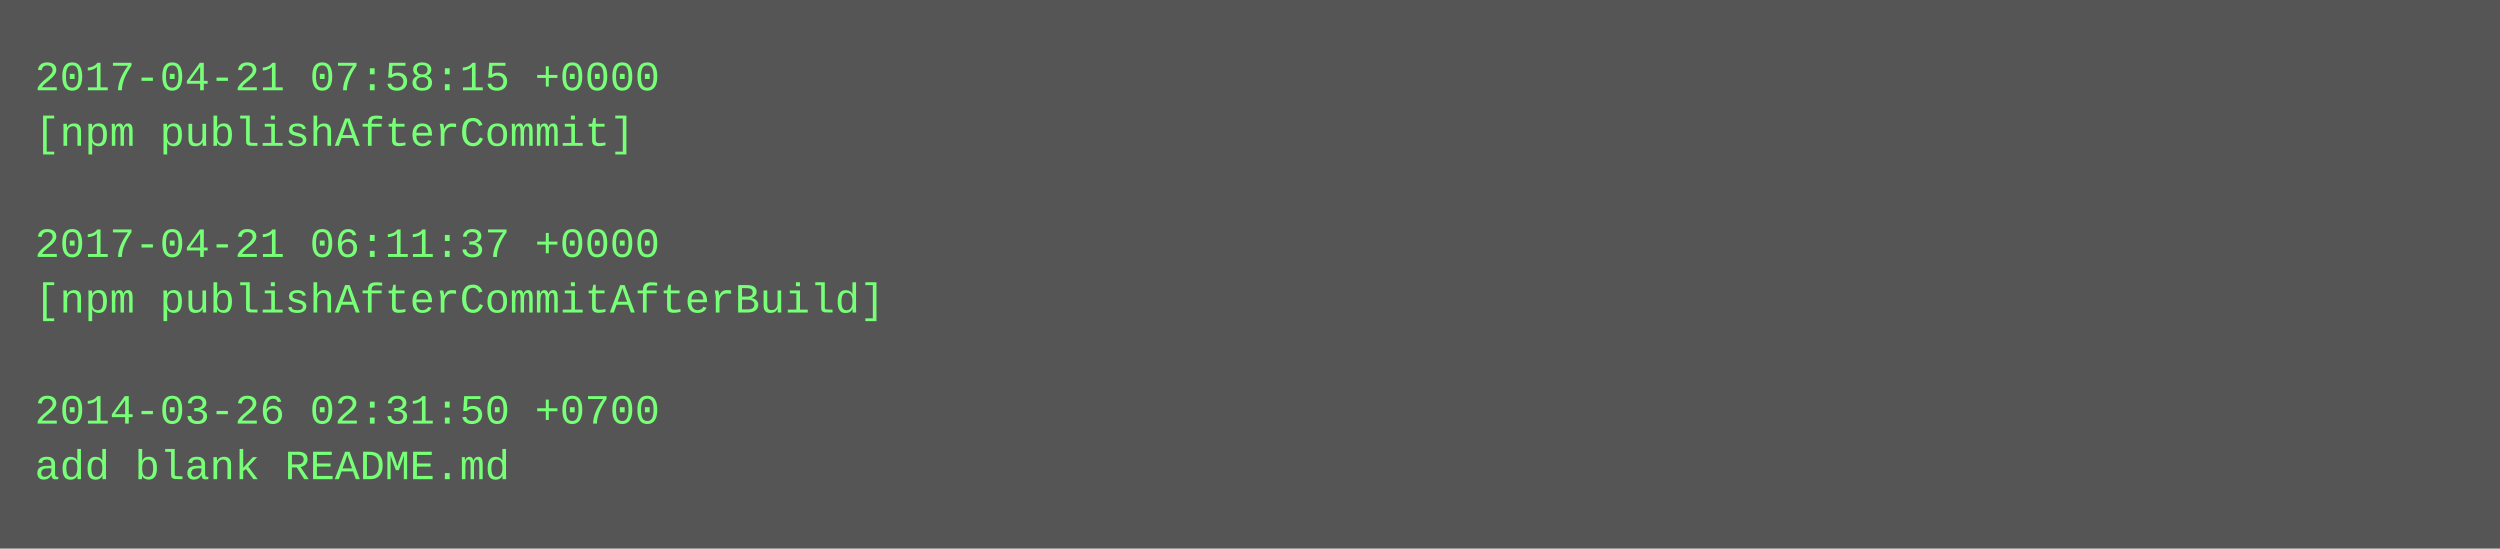
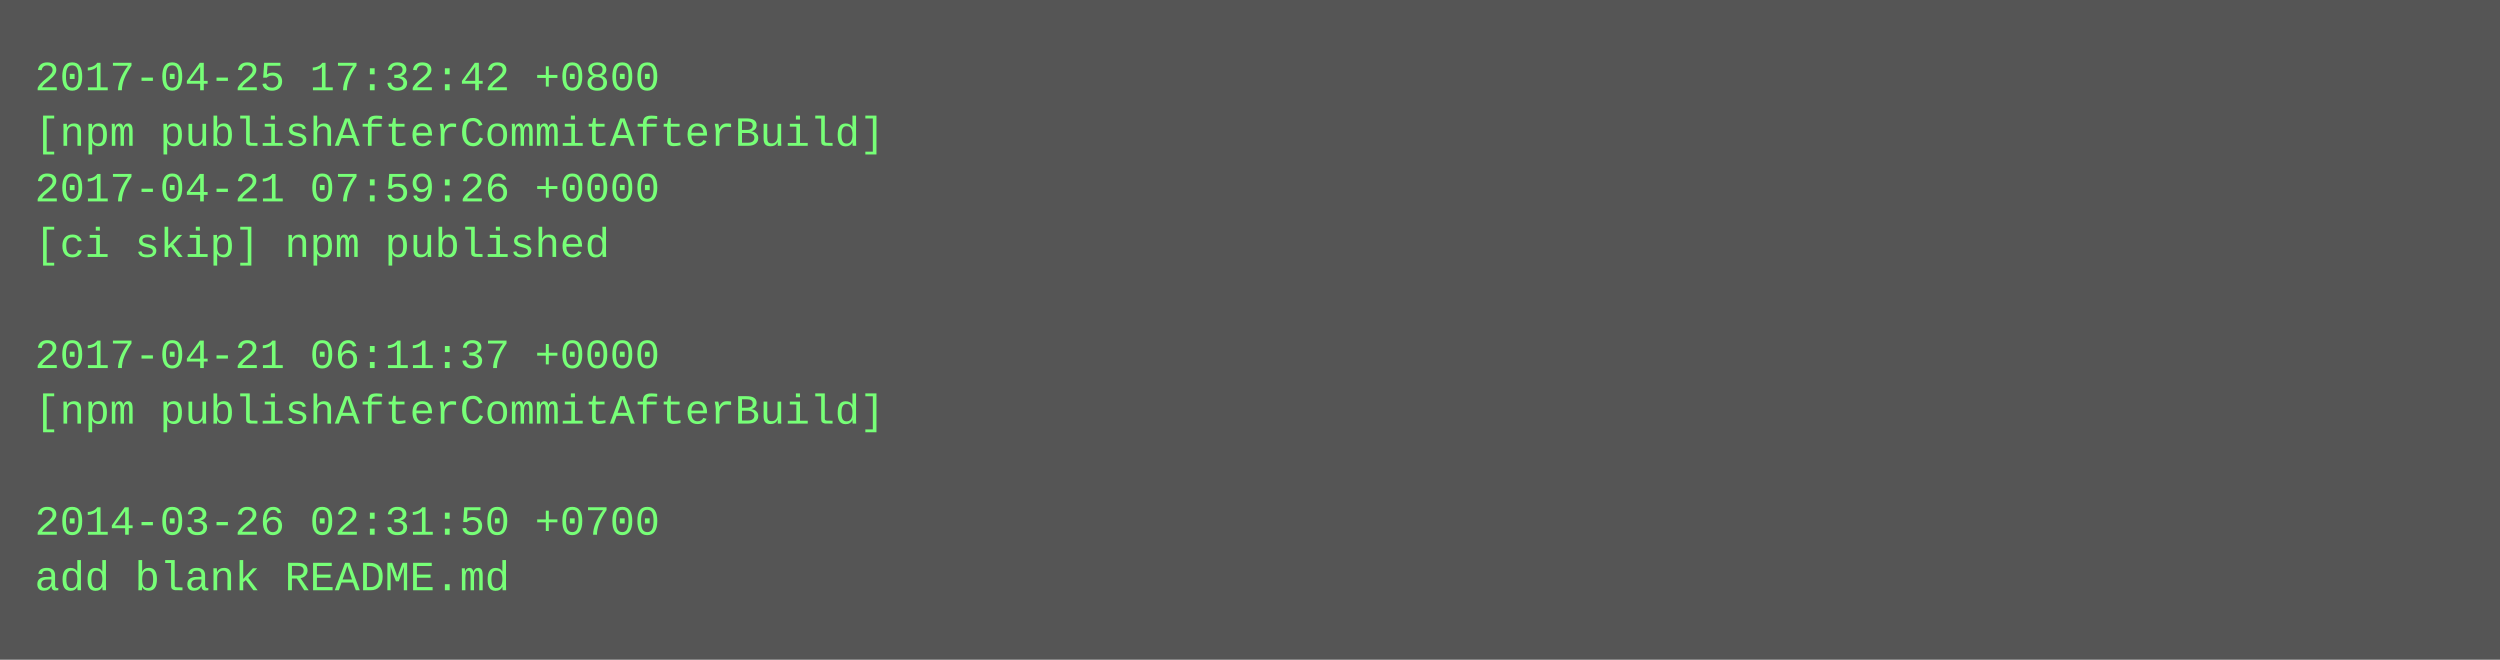
- <svg xmlns="http://www.w3.org/2000/svg" height="158" width="720">
-   <rect height="158" fill="#555" width="720" />
+ <svg xmlns="http://www.w3.org/2000/svg" height="190" width="720">
+   <rect height="190" fill="#555" width="720" />
  <text fill="#7f7" font-family="Courier New" font-size="12" xml:space="preserve">
-     <tspan x="10" y="26">2017-04-21 07:58:15 +0000</tspan>
-     <tspan x="10" y="42">[npm publishAfterCommit]</tspan>
-     <tspan x="10" y="58" />
-     <tspan x="10" y="74">2017-04-21 06:11:37 +0000</tspan>
-     <tspan x="10" y="90">[npm publishAfterCommitAfterBuild]</tspan>
-     <tspan x="10" y="106" />
-     <tspan x="10" y="122">2014-03-26 02:31:50 +0700</tspan>
-     <tspan x="10" y="138">add blank README.md</tspan>
+     <tspan x="10" y="26">2017-04-25 17:32:42 +0800</tspan>
+     <tspan x="10" y="42">[npm publishAfterCommitAfterBuild]</tspan>
+     <tspan x="10" y="58">2017-04-21 07:59:26 +0000</tspan>
+     <tspan x="10" y="74">[ci skip] npm published</tspan>
+     <tspan x="10" y="90" />
+     <tspan x="10" y="106">2017-04-21 06:11:37 +0000</tspan>
+     <tspan x="10" y="122">[npm publishAfterCommitAfterBuild]</tspan>
+     <tspan x="10" y="138" />
+     <tspan x="10" y="154">2014-03-26 02:31:50 +0700</tspan>
+     <tspan x="10" y="170">add blank README.md</tspan>
  </text>
</svg>
